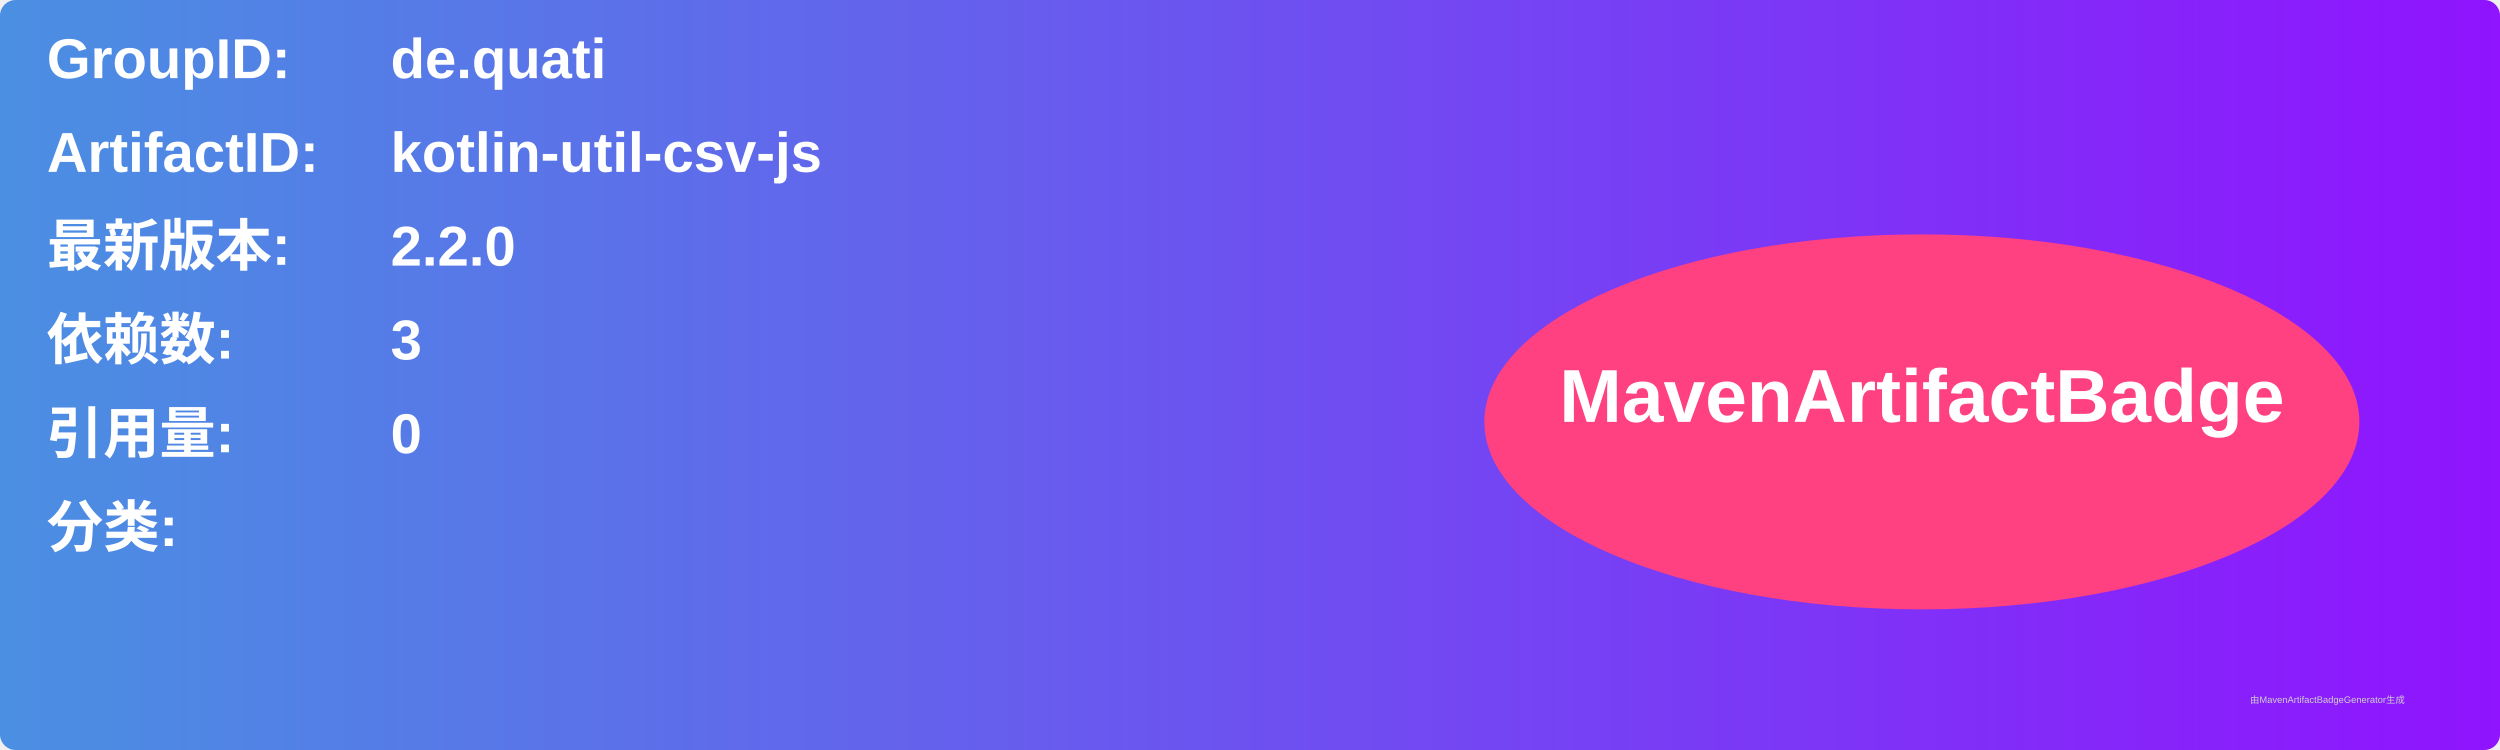
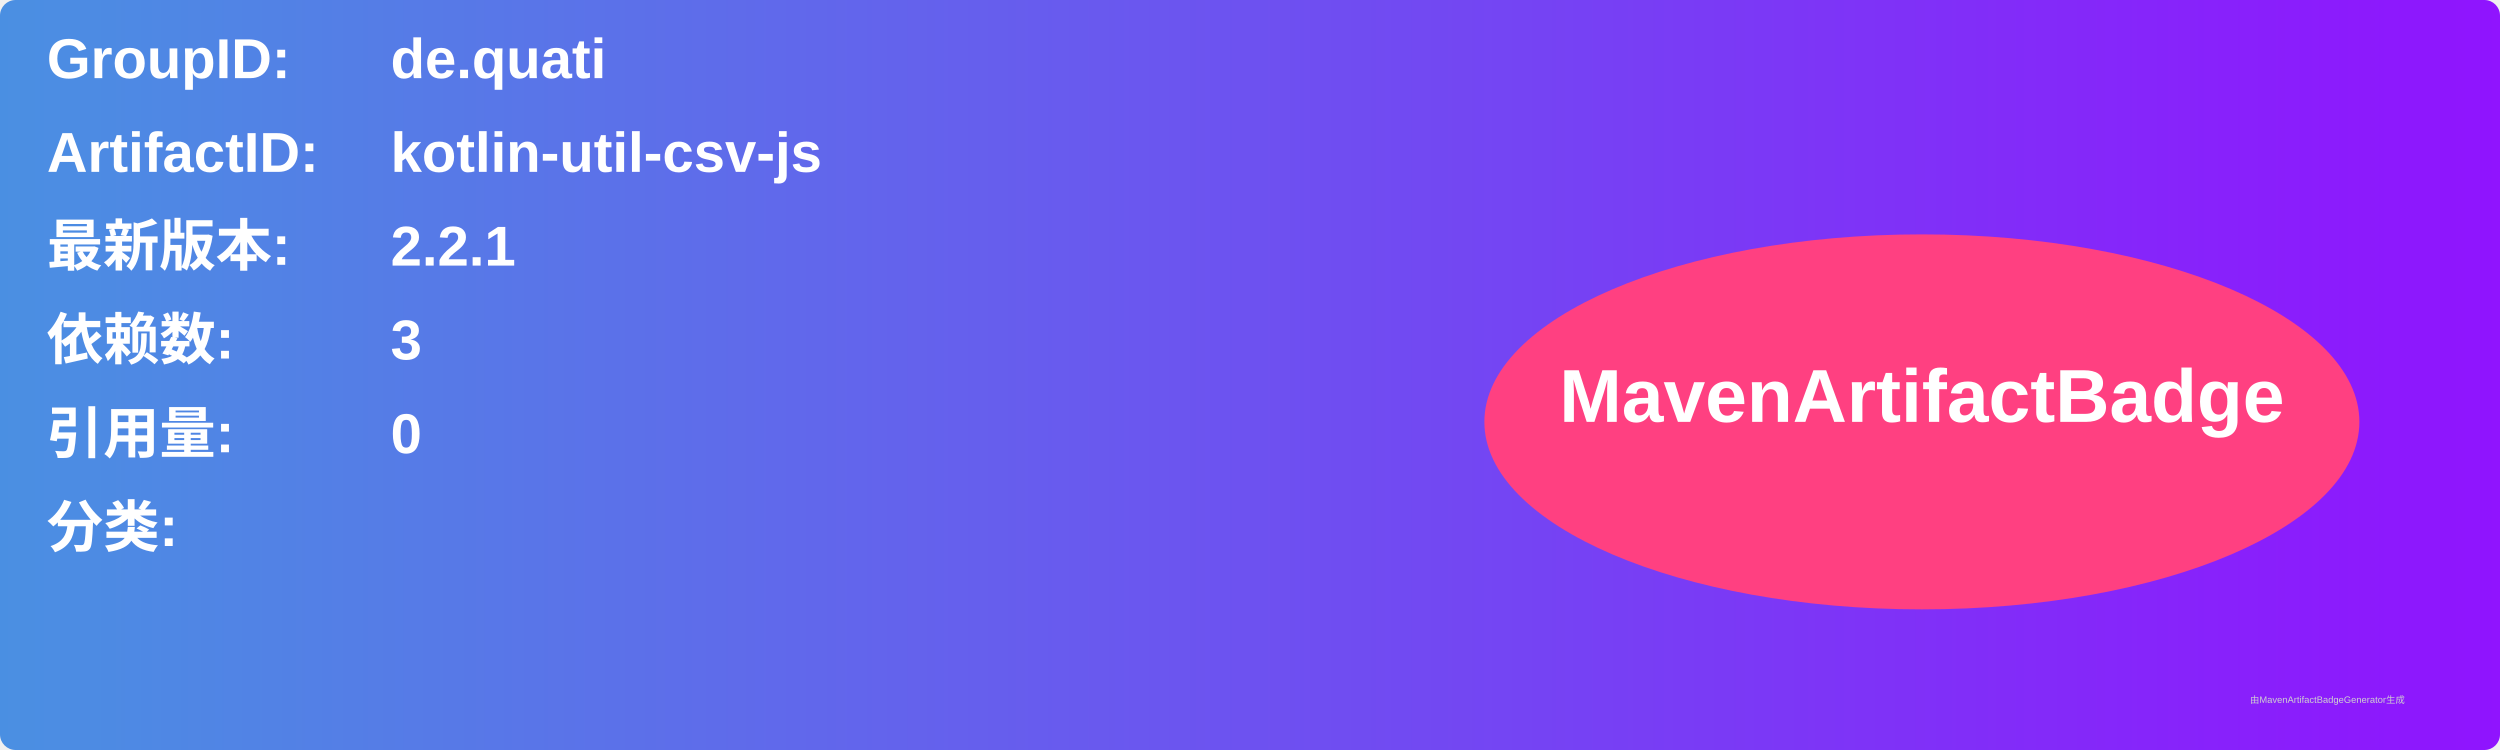
<svg xmlns="http://www.w3.org/2000/svg" width="800" height="240" viewBox="0 0 800 240">
  <linearGradient id="grad" x1="0%" y1="0%" x2="100%" y2="0%">
    <stop offset="0%" stop-color="#4a90e2" />
    <stop offset="100%" stop-color="#9013fe" />
  </linearGradient>
  <rect width="100%" height="100%" rx="5" ry="5" fill="url(#grad)" />
  <g transform="translate(15, 15)">
    <text x="0" y="10" font-family="Arial" font-size="18" fill="white" font-weight="bold" width="260">GroupID:</text>
    <text x="110" y="10" font-family="Arial" font-size="18" fill="white" font-weight="bold" width="460">de.quati</text>
    <text x="0" y="40" font-family="Arial" font-size="18" fill="white" font-weight="bold" width="260">ArtifactID:</text>
    <text x="110" y="40" font-family="Arial" font-size="18" fill="white" font-weight="bold" width="460">kotlin-util-csv-js</text>
    <text x="0" y="70" font-family="Arial" font-size="18" fill="white" font-weight="bold">最新版本:</text>
    <text x="110" y="70" font-family="Arial" font-size="18" fill="white" font-weight="bold">
-       <tspan font-weight="bold">2.2.0</tspan>
+       <tspan font-weight="bold">2.2.1</tspan>
    </text>
    <text x="0" y="100" font-family="Arial" font-size="18" fill="white" font-weight="bold">依赖数: </text>
    <text x="110" y="100" font-family="Arial" font-size="18" fill="white">
      <tspan font-weight="bold">3</tspan>
    </text>
    <text x="0" y="130" font-family="Arial" font-size="18" fill="white" font-weight="bold">引用量: </text>
    <text x="110" y="130" font-family="Arial" font-size="18" fill="white">
      <tspan font-weight="bold">0</tspan>
    </text>
    <text x="0" y="160" font-family="Arial" font-size="18" fill="white" font-weight="bold">分类:</text>
    <text x="10" y="190" font-family="Arial" font-size="10" fill="white">
      <tspan font-weight="bold" />
    </text>
    <ellipse cx="600" cy="120" rx="140" ry="60" fill="#ff4081" />
    <text x="600" y="120" text-anchor="middle" font-family="Arial" font-size="24" fill="white" font-weight="bold">MavenArtifactBadge</text>
  </g>
  <text x="720" y="225" font-family="Arial" font-size="3" fill="#d0d0d0">由MavenArtifactBadgeGenerator生成</text>
</svg>
